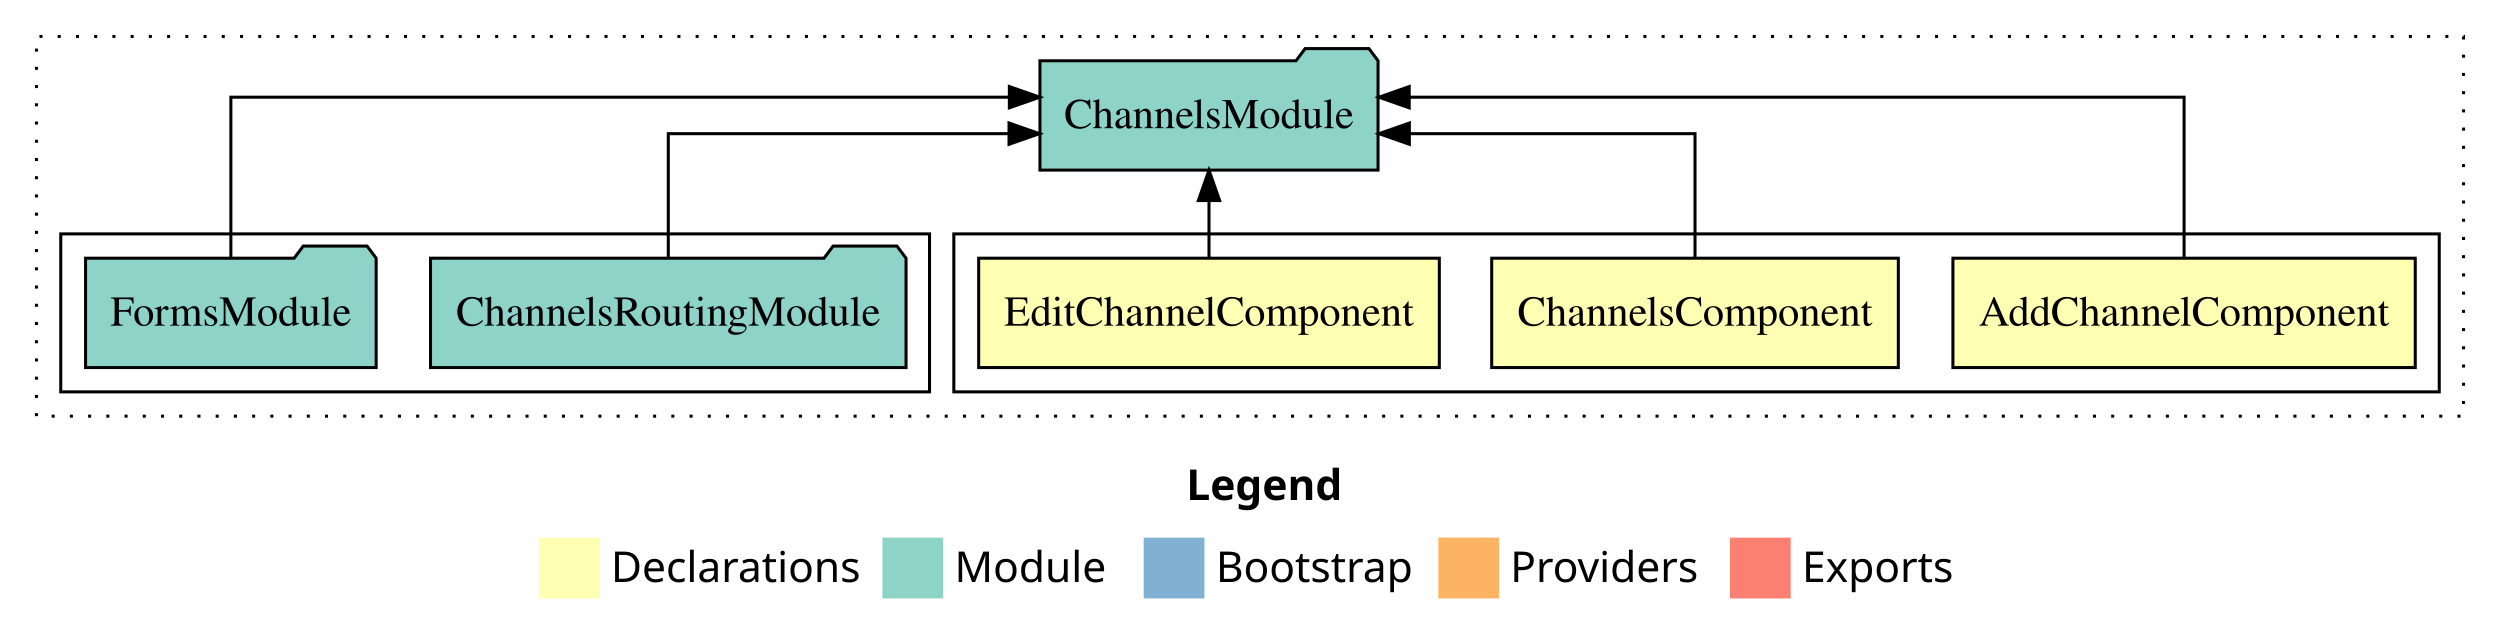
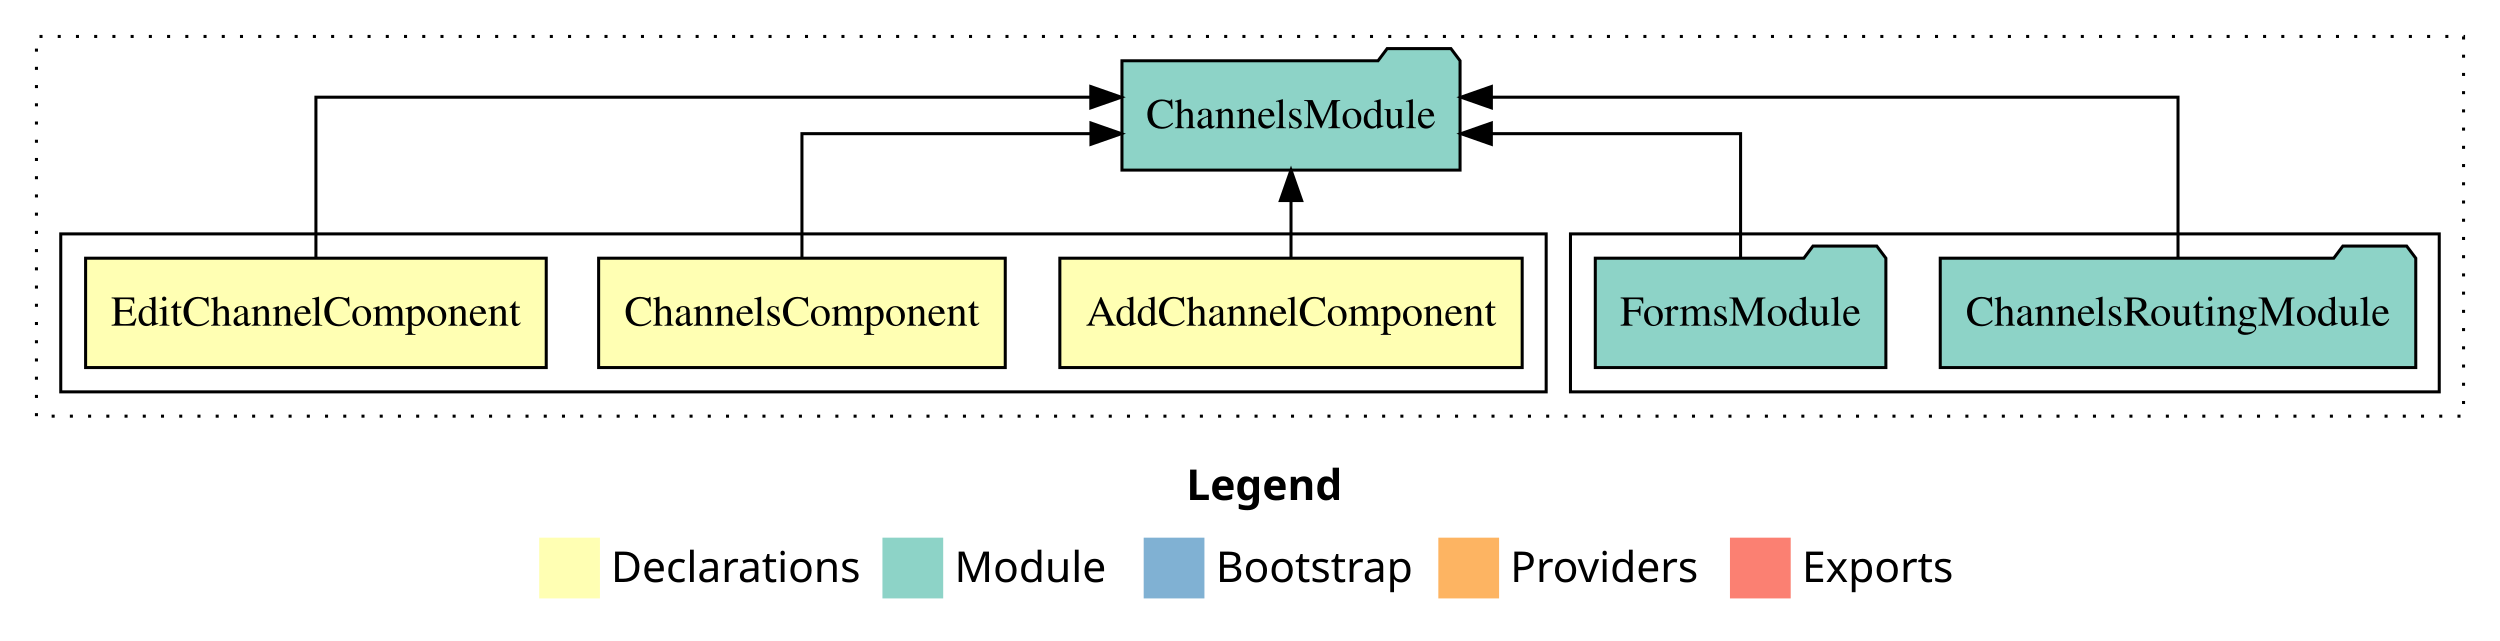
<svg xmlns="http://www.w3.org/2000/svg" width="823pt" height="211pt" viewBox="0.00 0.00 823.00 211.00">
  <g id="graph0" class="graph" transform="scale(1 1) rotate(0) translate(4 207)">
    <polygon fill="white" stroke="transparent" points="-4,4 -4,-207 819,-207 819,4 -4,4" />
    <text text-anchor="start" x="386.51" y="-42.4" font-family="sans-serif" font-weight="bold" font-size="14.00">Legend</text>
    <polygon fill="#ffffb3" stroke="transparent" points="173.5,-10 173.5,-30 193.5,-30 193.5,-10 173.5,-10" />
    <text text-anchor="start" x="197.13" y="-15.4" font-family="sans-serif" font-size="14.00">  Declarations</text>
    <polygon fill="#8dd3c7" stroke="transparent" points="286.5,-10 286.5,-30 306.5,-30 306.5,-10 286.5,-10" />
    <text text-anchor="start" x="310.23" y="-15.4" font-family="sans-serif" font-size="14.00">  Module</text>
    <polygon fill="#80b1d3" stroke="transparent" points="372.5,-10 372.5,-30 392.5,-30 392.5,-10 372.5,-10" />
    <text text-anchor="start" x="396.28" y="-15.4" font-family="sans-serif" font-size="14.00">  Bootstrap</text>
    <polygon fill="#fdb462" stroke="transparent" points="469.5,-10 469.5,-30 489.5,-30 489.5,-10 469.5,-10" />
    <text text-anchor="start" x="493.17" y="-15.4" font-family="sans-serif" font-size="14.00">  Providers</text>
    <polygon fill="#fb8072" stroke="transparent" points="565.5,-10 565.5,-30 585.5,-30 585.5,-10 565.5,-10" />
    <text text-anchor="start" x="589.23" y="-15.4" font-family="sans-serif" font-size="14.00">  Exports</text>
    <g id="clust1" class="cluster">
      <polygon fill="none" stroke="black" stroke-dasharray="1,5" points="8,-70 8,-195 807,-195 807,-70 8,-70" />
    </g>
+     <g id="clust6" class="cluster">
+       <polygon fill="none" stroke="black" points="513,-78 513,-130 799,-130 799,-78 513,-78" />
+     </g>
    <g id="clust2" class="cluster">
-       <polygon fill="none" stroke="black" points="310,-78 310,-130 799,-130 799,-78 310,-78" />
-     </g>
-     <g id="clust6" class="cluster">
-       <polygon fill="none" stroke="black" points="16,-78 16,-130 302,-130 302,-78 16,-78" />
+       <polygon fill="none" stroke="black" points="16,-78 16,-130 505,-130 505,-78 16,-78" />
    </g>
    <g id="node1" class="node">
-       <polygon fill="#ffffb3" stroke="black" points="791.1,-122 638.9,-122 638.9,-86 791.1,-86 791.1,-122" />
-       <text text-anchor="middle" x="715" y="-99.8" font-family="Times,serif" font-size="14.00">AddChannelComponent</text>
+       <polygon fill="#ffffb3" stroke="black" points="497.1,-122 344.9,-122 344.9,-86 497.1,-86 497.1,-122" />
+       <text text-anchor="middle" x="421" y="-99.8" font-family="Times,serif" font-size="14.00">AddChannelComponent</text>
    </g>
    <g id="node4" class="node">
-       <polygon fill="#8dd3c7" stroke="black" points="449.65,-187 446.65,-191 425.65,-191 422.65,-187 338.35,-187 338.35,-151 449.65,-151 449.65,-187" />
-       <text text-anchor="middle" x="394" y="-164.8" font-family="Times,serif" font-size="14.00">ChannelsModule</text>
+       <polygon fill="#8dd3c7" stroke="black" points="476.65,-187 473.65,-191 452.65,-191 449.65,-187 365.35,-187 365.35,-151 476.65,-151 476.65,-187" />
+       <text text-anchor="middle" x="421" y="-164.8" font-family="Times,serif" font-size="14.00">ChannelsModule</text>
    </g>
    <g id="edge1" class="edge">
-       <path fill="none" stroke="black" d="M715,-122.28C715,-143.32 715,-175 715,-175 715,-175 459.91,-175 459.91,-175" />
-       <polygon fill="black" stroke="black" points="459.91,-171.5 449.91,-175 459.91,-178.5 459.91,-171.5" />
+       <path fill="none" stroke="black" d="M421,-122.11C421,-122.11 421,-140.99 421,-140.99" />
+       <polygon fill="black" stroke="black" points="417.5,-140.99 421,-150.99 424.5,-140.99 417.5,-140.99" />
    </g>
    <g id="node2" class="node">
-       <polygon fill="#ffffb3" stroke="black" points="620.93,-122 487.07,-122 487.07,-86 620.93,-86 620.93,-122" />
-       <text text-anchor="middle" x="554" y="-99.8" font-family="Times,serif" font-size="14.00">ChannelsComponent</text>
+       <polygon fill="#ffffb3" stroke="black" points="326.93,-122 193.07,-122 193.07,-86 326.93,-86 326.93,-122" />
+       <text text-anchor="middle" x="260" y="-99.8" font-family="Times,serif" font-size="14.00">ChannelsComponent</text>
    </g>
    <g id="edge2" class="edge">
-       <path fill="none" stroke="black" d="M554,-122.02C554,-139.37 554,-163 554,-163 554,-163 459.96,-163 459.96,-163" />
-       <polygon fill="black" stroke="black" points="459.96,-159.5 449.96,-163 459.96,-166.5 459.96,-159.5" />
+       <path fill="none" stroke="black" d="M260,-122.02C260,-139.37 260,-163 260,-163 260,-163 355.14,-163 355.14,-163" />
+       <polygon fill="black" stroke="black" points="355.14,-166.5 365.14,-163 355.14,-159.5 355.14,-166.5" />
    </g>
    <g id="node3" class="node">
-       <polygon fill="#ffffb3" stroke="black" points="469.82,-122 318.18,-122 318.18,-86 469.82,-86 469.82,-122" />
-       <text text-anchor="middle" x="394" y="-99.8" font-family="Times,serif" font-size="14.00">EditChannelComponent</text>
+       <polygon fill="#ffffb3" stroke="black" points="175.82,-122 24.18,-122 24.18,-86 175.82,-86 175.82,-122" />
+       <text text-anchor="middle" x="100" y="-99.8" font-family="Times,serif" font-size="14.00">EditChannelComponent</text>
    </g>
    <g id="edge3" class="edge">
-       <path fill="none" stroke="black" d="M394,-122.11C394,-122.11 394,-140.99 394,-140.99" />
-       <polygon fill="black" stroke="black" points="390.5,-140.99 394,-150.99 397.5,-140.99 390.5,-140.99" />
+       <path fill="none" stroke="black" d="M100,-122.28C100,-143.32 100,-175 100,-175 100,-175 355.09,-175 355.09,-175" />
+       <polygon fill="black" stroke="black" points="355.09,-178.5 365.09,-175 355.09,-171.5 355.09,-178.5" />
    </g>
    <g id="node5" class="node">
-       <polygon fill="#8dd3c7" stroke="black" points="294.27,-122 291.27,-126 270.27,-126 267.27,-122 137.73,-122 137.73,-86 294.27,-86 294.27,-122" />
-       <text text-anchor="middle" x="216" y="-99.8" font-family="Times,serif" font-size="14.00">ChannelsRoutingModule</text>
+       <polygon fill="#8dd3c7" stroke="black" points="791.27,-122 788.27,-126 767.27,-126 764.27,-122 634.73,-122 634.73,-86 791.27,-86 791.27,-122" />
+       <text text-anchor="middle" x="713" y="-99.8" font-family="Times,serif" font-size="14.00">ChannelsRoutingModule</text>
    </g>
    <g id="edge4" class="edge">
-       <path fill="none" stroke="black" d="M216,-122.02C216,-139.37 216,-163 216,-163 216,-163 328.17,-163 328.17,-163" />
-       <polygon fill="black" stroke="black" points="328.17,-166.5 338.17,-163 328.17,-159.5 328.17,-166.5" />
+       <path fill="none" stroke="black" d="M713,-122.28C713,-143.32 713,-175 713,-175 713,-175 486.96,-175 486.96,-175" />
+       <polygon fill="black" stroke="black" points="486.96,-171.5 476.96,-175 486.96,-178.5 486.96,-171.5" />
    </g>
    <g id="node6" class="node">
-       <polygon fill="#8dd3c7" stroke="black" points="119.83,-122 116.83,-126 95.83,-126 92.83,-122 24.17,-122 24.17,-86 119.83,-86 119.83,-122" />
-       <text text-anchor="middle" x="72" y="-99.8" font-family="Times,serif" font-size="14.00">FormsModule</text>
+       <polygon fill="#8dd3c7" stroke="black" points="616.83,-122 613.83,-126 592.83,-126 589.83,-122 521.17,-122 521.17,-86 616.83,-86 616.83,-122" />
+       <text text-anchor="middle" x="569" y="-99.8" font-family="Times,serif" font-size="14.00">FormsModule</text>
    </g>
    <g id="edge5" class="edge">
-       <path fill="none" stroke="black" d="M72,-122.28C72,-143.32 72,-175 72,-175 72,-175 328.28,-175 328.28,-175" />
-       <polygon fill="black" stroke="black" points="328.28,-178.5 338.28,-175 328.28,-171.5 328.28,-178.5" />
+       <path fill="none" stroke="black" d="M569,-122.02C569,-139.37 569,-163 569,-163 569,-163 486.95,-163 486.95,-163" />
+       <polygon fill="black" stroke="black" points="486.95,-159.5 476.95,-163 486.95,-166.5 486.95,-159.5" />
    </g>
  </g>
</svg>
